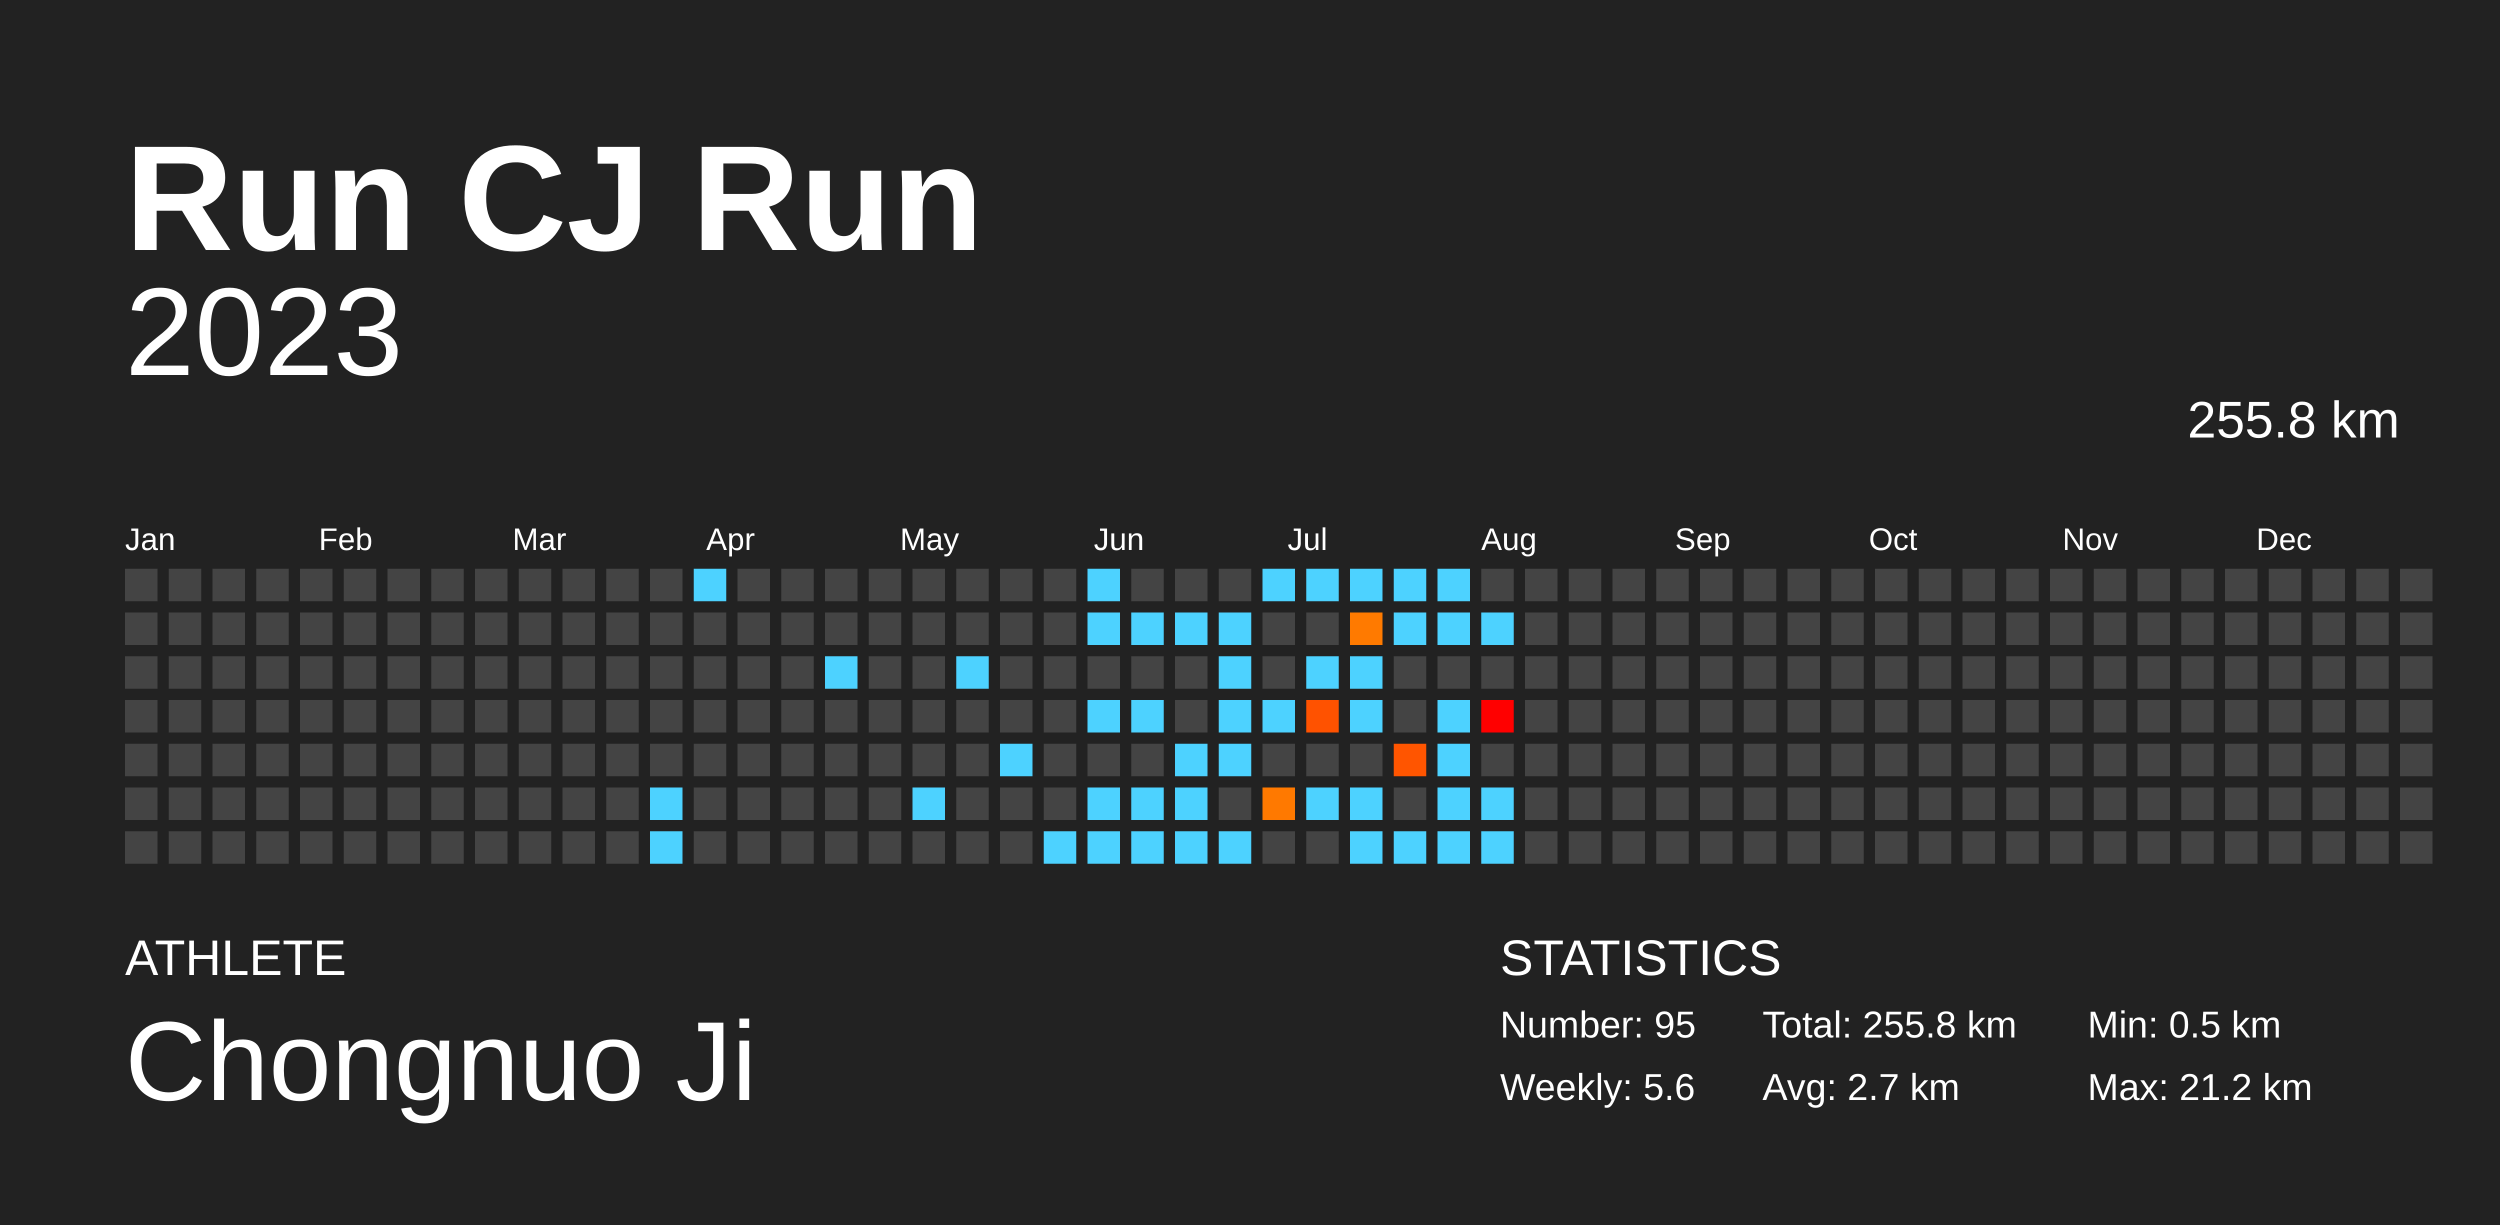
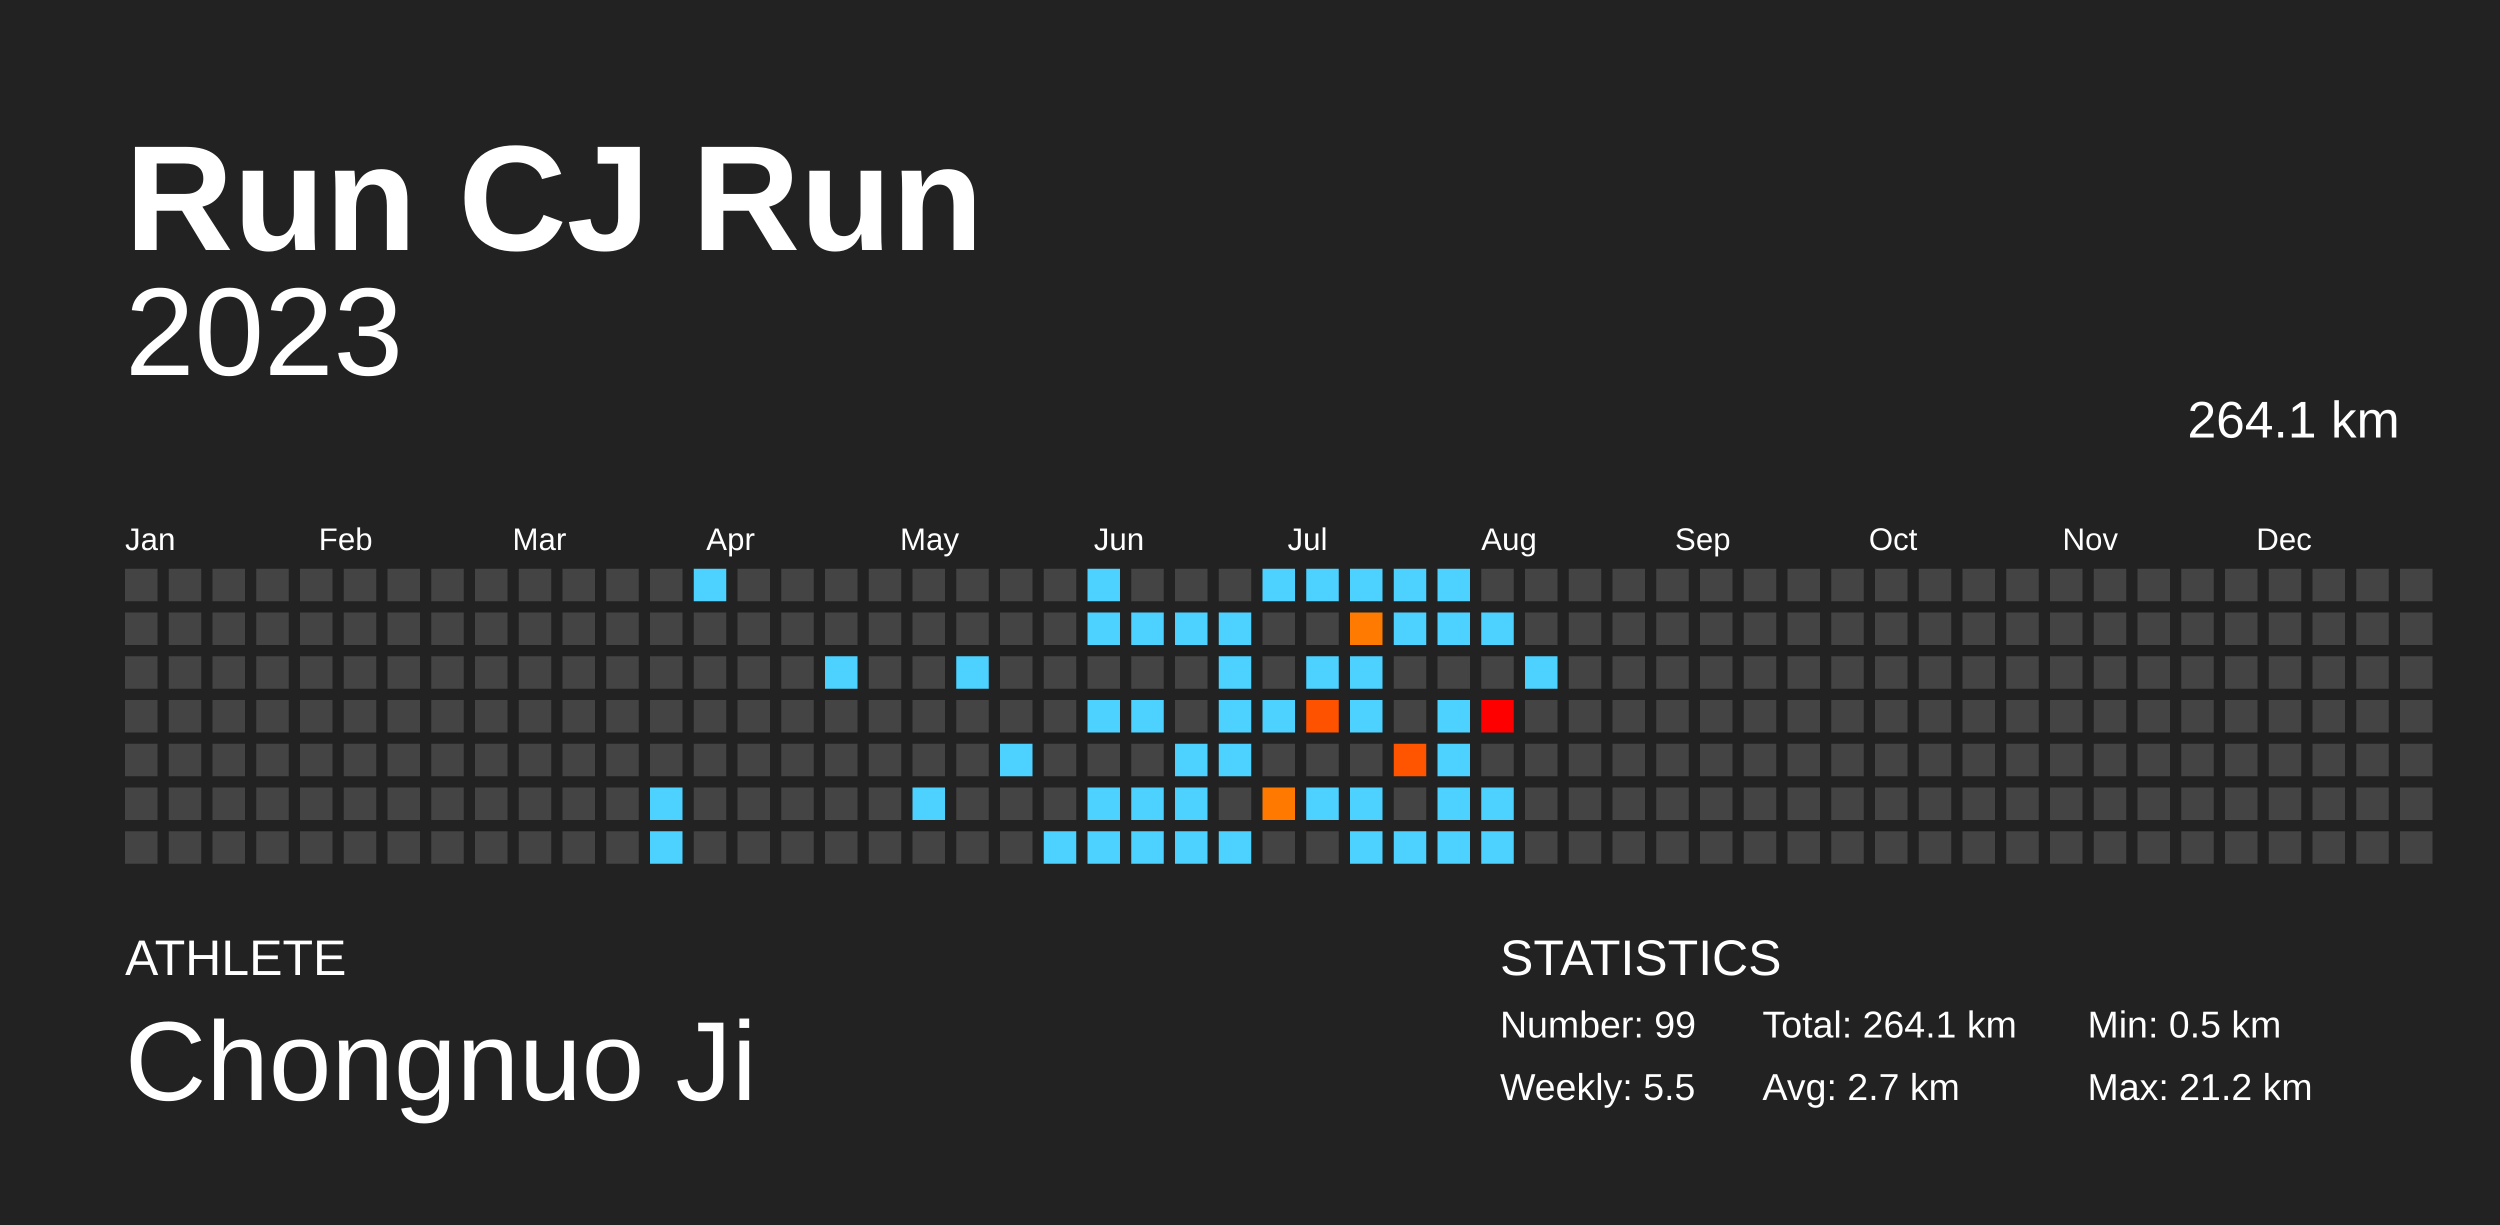
<svg xmlns="http://www.w3.org/2000/svg" baseProfile="full" height="98mm" version="1.1" viewBox="0,0,200,98" width="200mm">
  <defs />
  <rect fill="#222222" height="98" width="200" x="0" y="0" />
  <text fill="#FFFFFF" style="font-size:12px; font-family:Arial; font-weight:bold;" x="10" y="20">Run CJ Run</text>
  <text fill="#FFFFFF" style="font-size:4px; font-family:Arial" x="10" y="78">ATHLETE</text>
  <text fill="#FFFFFF" style="font-size:9px; font-family:Arial" x="10" y="88">Chongnuo Ji</text>
  <text fill="#FFFFFF" style="font-size:4px; font-family:Arial" x="120" y="78">STATISTICS</text>
-   <text fill="#FFFFFF" style="font-size:3px; font-family:Arial" x="120" y="83">Number: 95</text>
-   <text fill="#FFFFFF" style="font-size:3px; font-family:Arial" x="120" y="88">Weekly: 5.6</text>
-   <text fill="#FFFFFF" style="font-size:3px; font-family:Arial" x="141" y="83">Total: 255.8 km</text>
+   <text fill="#FFFFFF" style="font-size:3px; font-family:Arial" x="120" y="83">Number: 99</text>
+   <text fill="#FFFFFF" style="font-size:3px; font-family:Arial" x="120" y="88">Weekly: 5.5</text>
+   <text fill="#FFFFFF" style="font-size:3px; font-family:Arial" x="141" y="83">Total: 264.1 km</text>
  <text fill="#FFFFFF" style="font-size:3px; font-family:Arial" x="141" y="88">Avg: 2.7 km</text>
  <text fill="#FFFFFF" style="font-size:3px; font-family:Arial" x="167" y="83">Min: 0.5 km</text>
  <text fill="#FFFFFF" style="font-size:3px; font-family:Arial" x="167" y="88">Max: 21.2 km</text>
  <text alignment-baseline="hanging" fill="#FFFFFF" style="font-size:10.0px; font-family:Arial;" x="10" y="30">2023</text>
-   <text alignment-baseline="hanging" fill="#FFFFFF" style="font-size:4.125px; font-family:Arial;" x="175" y="35">255.8 km</text>
+   <text alignment-baseline="hanging" fill="#FFFFFF" style="font-size:4.125px; font-family:Arial;" x="175" y="35">264.1 km</text>
  <text fill="#FFFFFF" style="font-size:2.5px; font-family:Arial" x="10.0" y="44">Jan</text>
  <text fill="#FFFFFF" style="font-size:2.5px; font-family:Arial" x="25.5" y="44">Feb</text>
  <text fill="#FFFFFF" style="font-size:2.5px; font-family:Arial" x="41.0" y="44">Mar</text>
  <text fill="#FFFFFF" style="font-size:2.5px; font-family:Arial" x="56.5" y="44">Apr</text>
  <text fill="#FFFFFF" style="font-size:2.5px; font-family:Arial" x="72.0" y="44">May</text>
  <text fill="#FFFFFF" style="font-size:2.5px; font-family:Arial" x="87.5" y="44">Jun</text>
  <text fill="#FFFFFF" style="font-size:2.5px; font-family:Arial" x="103.0" y="44">Jul</text>
  <text fill="#FFFFFF" style="font-size:2.5px; font-family:Arial" x="118.5" y="44">Aug</text>
  <text fill="#FFFFFF" style="font-size:2.5px; font-family:Arial" x="134.0" y="44">Sep</text>
  <text fill="#FFFFFF" style="font-size:2.5px; font-family:Arial" x="149.5" y="44">Oct</text>
  <text fill="#FFFFFF" style="font-size:2.5px; font-family:Arial" x="165.0" y="44">Nov</text>
  <text fill="#FFFFFF" style="font-size:2.5px; font-family:Arial" x="180.5" y="44">Dec</text>
  <rect fill="#444444" height="2.6" width="2.6" x="10.0" y="45.5" />
  <rect fill="#444444" height="2.6" width="2.6" x="10.0" y="49.0" />
  <rect fill="#444444" height="2.6" width="2.6" x="10.0" y="52.5" />
  <rect fill="#444444" height="2.6" width="2.6" x="10.0" y="56.0" />
  <rect fill="#444444" height="2.6" width="2.6" x="10.0" y="59.5" />
  <rect fill="#444444" height="2.6" width="2.6" x="10.0" y="63.0" />
  <rect fill="#444444" height="2.6" width="2.6" x="10.0" y="66.5" />
  <rect fill="#444444" height="2.6" width="2.6" x="13.5" y="45.5" />
  <rect fill="#444444" height="2.6" width="2.6" x="13.5" y="49.0" />
  <rect fill="#444444" height="2.6" width="2.6" x="13.5" y="52.5" />
  <rect fill="#444444" height="2.6" width="2.6" x="13.5" y="56.0" />
  <rect fill="#444444" height="2.6" width="2.6" x="13.5" y="59.5" />
  <rect fill="#444444" height="2.6" width="2.6" x="13.5" y="63.0" />
  <rect fill="#444444" height="2.6" width="2.6" x="13.5" y="66.5" />
  <rect fill="#444444" height="2.6" width="2.6" x="17.0" y="45.5" />
  <rect fill="#444444" height="2.6" width="2.6" x="17.0" y="49.0" />
  <rect fill="#444444" height="2.6" width="2.6" x="17.0" y="52.5" />
  <rect fill="#444444" height="2.6" width="2.6" x="17.0" y="56.0" />
  <rect fill="#444444" height="2.6" width="2.6" x="17.0" y="59.5" />
  <rect fill="#444444" height="2.6" width="2.6" x="17.0" y="63.0" />
  <rect fill="#444444" height="2.6" width="2.6" x="17.0" y="66.5" />
  <rect fill="#444444" height="2.6" width="2.6" x="20.5" y="45.5" />
  <rect fill="#444444" height="2.6" width="2.6" x="20.5" y="49.0" />
  <rect fill="#444444" height="2.6" width="2.6" x="20.5" y="52.5" />
  <rect fill="#444444" height="2.6" width="2.6" x="20.5" y="56.0" />
  <rect fill="#444444" height="2.6" width="2.6" x="20.5" y="59.5" />
  <rect fill="#444444" height="2.6" width="2.6" x="20.5" y="63.0" />
  <rect fill="#444444" height="2.6" width="2.6" x="20.5" y="66.5" />
  <rect fill="#444444" height="2.6" width="2.6" x="24.0" y="45.5" />
  <rect fill="#444444" height="2.6" width="2.6" x="24.0" y="49.0" />
  <rect fill="#444444" height="2.6" width="2.6" x="24.0" y="52.5" />
  <rect fill="#444444" height="2.6" width="2.6" x="24.0" y="56.0" />
  <rect fill="#444444" height="2.6" width="2.6" x="24.0" y="59.5" />
  <rect fill="#444444" height="2.6" width="2.6" x="24.0" y="63.0" />
  <rect fill="#444444" height="2.6" width="2.6" x="24.0" y="66.5" />
  <rect fill="#444444" height="2.6" width="2.6" x="27.5" y="45.5" />
  <rect fill="#444444" height="2.6" width="2.6" x="27.5" y="49.0" />
  <rect fill="#444444" height="2.6" width="2.6" x="27.5" y="52.5" />
  <rect fill="#444444" height="2.6" width="2.6" x="27.5" y="56.0" />
  <rect fill="#444444" height="2.6" width="2.6" x="27.5" y="59.5" />
  <rect fill="#444444" height="2.6" width="2.6" x="27.5" y="63.0" />
  <rect fill="#444444" height="2.6" width="2.6" x="27.5" y="66.5" />
  <rect fill="#444444" height="2.6" width="2.6" x="31.0" y="45.5" />
  <rect fill="#444444" height="2.6" width="2.6" x="31.0" y="49.0" />
  <rect fill="#444444" height="2.6" width="2.6" x="31.0" y="52.5" />
  <rect fill="#444444" height="2.6" width="2.6" x="31.0" y="56.0" />
  <rect fill="#444444" height="2.6" width="2.6" x="31.0" y="59.5" />
  <rect fill="#444444" height="2.6" width="2.6" x="31.0" y="63.0" />
  <rect fill="#444444" height="2.6" width="2.6" x="31.0" y="66.5" />
  <rect fill="#444444" height="2.6" width="2.6" x="34.5" y="45.5" />
  <rect fill="#444444" height="2.6" width="2.6" x="34.5" y="49.0" />
  <rect fill="#444444" height="2.6" width="2.6" x="34.5" y="52.5" />
  <rect fill="#444444" height="2.6" width="2.6" x="34.5" y="56.0" />
  <rect fill="#444444" height="2.6" width="2.6" x="34.5" y="59.5" />
  <rect fill="#444444" height="2.6" width="2.6" x="34.5" y="63.0" />
  <rect fill="#444444" height="2.6" width="2.6" x="34.5" y="66.5" />
  <rect fill="#444444" height="2.6" width="2.6" x="38.0" y="45.5" />
  <rect fill="#444444" height="2.6" width="2.6" x="38.0" y="49.0" />
  <rect fill="#444444" height="2.6" width="2.6" x="38.0" y="52.5" />
  <rect fill="#444444" height="2.6" width="2.6" x="38.0" y="56.0" />
  <rect fill="#444444" height="2.6" width="2.6" x="38.0" y="59.5" />
  <rect fill="#444444" height="2.6" width="2.6" x="38.0" y="63.0" />
  <rect fill="#444444" height="2.6" width="2.6" x="38.0" y="66.5" />
  <rect fill="#444444" height="2.6" width="2.6" x="41.5" y="45.5" />
  <rect fill="#444444" height="2.6" width="2.6" x="41.5" y="49.0" />
  <rect fill="#444444" height="2.6" width="2.6" x="41.5" y="52.5" />
  <rect fill="#444444" height="2.6" width="2.6" x="41.5" y="56.0" />
  <rect fill="#444444" height="2.6" width="2.6" x="41.5" y="59.5" />
  <rect fill="#444444" height="2.6" width="2.6" x="41.5" y="63.0" />
  <rect fill="#444444" height="2.6" width="2.6" x="41.5" y="66.5" />
  <rect fill="#444444" height="2.6" width="2.6" x="45.0" y="45.5" />
  <rect fill="#444444" height="2.6" width="2.6" x="45.0" y="49.0" />
  <rect fill="#444444" height="2.6" width="2.6" x="45.0" y="52.5" />
  <rect fill="#444444" height="2.6" width="2.6" x="45.0" y="56.0" />
  <rect fill="#444444" height="2.6" width="2.6" x="45.0" y="59.5" />
  <rect fill="#444444" height="2.6" width="2.6" x="45.0" y="63.0" />
  <rect fill="#444444" height="2.6" width="2.6" x="45.0" y="66.5" />
  <rect fill="#444444" height="2.6" width="2.6" x="48.5" y="45.5" />
  <rect fill="#444444" height="2.6" width="2.6" x="48.5" y="49.0" />
  <rect fill="#444444" height="2.6" width="2.6" x="48.5" y="52.5" />
  <rect fill="#444444" height="2.6" width="2.6" x="48.5" y="56.0" />
  <rect fill="#444444" height="2.6" width="2.6" x="48.5" y="59.5" />
  <rect fill="#444444" height="2.6" width="2.6" x="48.5" y="63.0" />
  <rect fill="#444444" height="2.6" width="2.6" x="48.5" y="66.5" />
  <rect fill="#444444" height="2.6" width="2.6" x="52.0" y="45.5" />
  <rect fill="#444444" height="2.6" width="2.6" x="52.0" y="49.0" />
  <rect fill="#444444" height="2.6" width="2.6" x="52.0" y="52.5" />
  <rect fill="#444444" height="2.6" width="2.6" x="52.0" y="56.0" />
  <rect fill="#444444" height="2.6" width="2.6" x="52.0" y="59.5" />
  <rect fill="#4dd2ff" height="2.6" width="2.6" x="52.0" y="63.0" />
  <rect fill="#4dd2ff" height="2.6" width="2.6" x="52.0" y="66.5" />
  <rect fill="#4dd2ff" height="2.6" width="2.6" x="55.5" y="45.5" />
  <rect fill="#444444" height="2.6" width="2.6" x="55.5" y="49.0" />
  <rect fill="#444444" height="2.6" width="2.6" x="55.5" y="52.5" />
  <rect fill="#444444" height="2.6" width="2.6" x="55.5" y="56.0" />
  <rect fill="#444444" height="2.6" width="2.6" x="55.5" y="59.5" />
  <rect fill="#444444" height="2.6" width="2.6" x="55.5" y="63.0" />
  <rect fill="#444444" height="2.6" width="2.6" x="55.5" y="66.5" />
  <rect fill="#444444" height="2.6" width="2.6" x="59.0" y="45.5" />
  <rect fill="#444444" height="2.6" width="2.6" x="59.0" y="49.0" />
  <rect fill="#444444" height="2.6" width="2.6" x="59.0" y="52.5" />
  <rect fill="#444444" height="2.6" width="2.6" x="59.0" y="56.0" />
  <rect fill="#444444" height="2.6" width="2.6" x="59.0" y="59.5" />
  <rect fill="#444444" height="2.6" width="2.6" x="59.0" y="63.0" />
  <rect fill="#444444" height="2.6" width="2.6" x="59.0" y="66.5" />
  <rect fill="#444444" height="2.6" width="2.6" x="62.5" y="45.5" />
  <rect fill="#444444" height="2.6" width="2.6" x="62.5" y="49.0" />
  <rect fill="#444444" height="2.6" width="2.6" x="62.5" y="52.5" />
  <rect fill="#444444" height="2.6" width="2.6" x="62.5" y="56.0" />
  <rect fill="#444444" height="2.6" width="2.6" x="62.5" y="59.5" />
  <rect fill="#444444" height="2.6" width="2.6" x="62.5" y="63.0" />
  <rect fill="#444444" height="2.6" width="2.6" x="62.5" y="66.5" />
  <rect fill="#444444" height="2.6" width="2.6" x="66.0" y="45.5" />
  <rect fill="#444444" height="2.6" width="2.6" x="66.0" y="49.0" />
  <rect fill="#4dd2ff" height="2.6" width="2.6" x="66.0" y="52.5" />
  <rect fill="#444444" height="2.6" width="2.6" x="66.0" y="56.0" />
  <rect fill="#444444" height="2.6" width="2.6" x="66.0" y="59.5" />
  <rect fill="#444444" height="2.6" width="2.6" x="66.0" y="63.0" />
  <rect fill="#444444" height="2.6" width="2.6" x="66.0" y="66.5" />
  <rect fill="#444444" height="2.6" width="2.6" x="69.5" y="45.5" />
  <rect fill="#444444" height="2.6" width="2.6" x="69.5" y="49.0" />
  <rect fill="#444444" height="2.6" width="2.6" x="69.5" y="52.5" />
  <rect fill="#444444" height="2.6" width="2.6" x="69.5" y="56.0" />
  <rect fill="#444444" height="2.6" width="2.6" x="69.5" y="59.5" />
  <rect fill="#444444" height="2.6" width="2.6" x="69.5" y="63.0" />
  <rect fill="#444444" height="2.6" width="2.6" x="69.5" y="66.5" />
  <rect fill="#444444" height="2.6" width="2.6" x="73.0" y="45.5" />
  <rect fill="#444444" height="2.6" width="2.6" x="73.0" y="49.0" />
  <rect fill="#444444" height="2.6" width="2.6" x="73.0" y="52.5" />
  <rect fill="#444444" height="2.6" width="2.6" x="73.0" y="56.0" />
  <rect fill="#444444" height="2.6" width="2.6" x="73.0" y="59.5" />
  <rect fill="#4dd2ff" height="2.6" width="2.6" x="73.0" y="63.0" />
  <rect fill="#444444" height="2.6" width="2.6" x="73.0" y="66.5" />
  <rect fill="#444444" height="2.6" width="2.6" x="76.5" y="45.5" />
  <rect fill="#444444" height="2.6" width="2.6" x="76.5" y="49.0" />
  <rect fill="#4dd2ff" height="2.6" width="2.6" x="76.5" y="52.5" />
  <rect fill="#444444" height="2.6" width="2.6" x="76.5" y="56.0" />
  <rect fill="#444444" height="2.6" width="2.6" x="76.5" y="59.5" />
  <rect fill="#444444" height="2.6" width="2.6" x="76.5" y="63.0" />
  <rect fill="#444444" height="2.6" width="2.6" x="76.5" y="66.5" />
  <rect fill="#444444" height="2.6" width="2.6" x="80.0" y="45.5" />
  <rect fill="#444444" height="2.6" width="2.6" x="80.0" y="49.0" />
  <rect fill="#444444" height="2.6" width="2.6" x="80.0" y="52.5" />
  <rect fill="#444444" height="2.6" width="2.6" x="80.0" y="56.0" />
  <rect fill="#4dd2ff" height="2.6" width="2.6" x="80.0" y="59.5" />
  <rect fill="#444444" height="2.6" width="2.6" x="80.0" y="63.0" />
  <rect fill="#444444" height="2.6" width="2.6" x="80.0" y="66.5" />
  <rect fill="#444444" height="2.6" width="2.6" x="83.5" y="45.5" />
  <rect fill="#444444" height="2.6" width="2.6" x="83.5" y="49.0" />
  <rect fill="#444444" height="2.6" width="2.6" x="83.5" y="52.5" />
  <rect fill="#444444" height="2.6" width="2.6" x="83.5" y="56.0" />
  <rect fill="#444444" height="2.6" width="2.6" x="83.5" y="59.5" />
  <rect fill="#444444" height="2.6" width="2.6" x="83.5" y="63.0" />
  <rect fill="#4dd2ff" height="2.6" width="2.6" x="83.5" y="66.5" />
  <rect fill="#4dd2ff" height="2.6" width="2.6" x="87.0" y="45.5" />
  <rect fill="#4dd2ff" height="2.6" width="2.6" x="87.0" y="49.0" />
  <rect fill="#444444" height="2.6" width="2.6" x="87.0" y="52.5" />
  <rect fill="#4dd2ff" height="2.6" width="2.6" x="87.0" y="56.0" />
  <rect fill="#444444" height="2.6" width="2.6" x="87.0" y="59.5" />
  <rect fill="#4dd2ff" height="2.6" width="2.6" x="87.0" y="63.0" />
  <rect fill="#4dd2ff" height="2.6" width="2.6" x="87.0" y="66.5" />
  <rect fill="#444444" height="2.6" width="2.6" x="90.5" y="45.5" />
  <rect fill="#4dd2ff" height="2.6" width="2.6" x="90.5" y="49.0" />
  <rect fill="#444444" height="2.6" width="2.6" x="90.5" y="52.5" />
  <rect fill="#4dd2ff" height="2.6" width="2.6" x="90.5" y="56.0" />
  <rect fill="#444444" height="2.6" width="2.6" x="90.5" y="59.5" />
  <rect fill="#4dd2ff" height="2.6" width="2.6" x="90.5" y="63.0" />
  <rect fill="#4dd2ff" height="2.6" width="2.6" x="90.5" y="66.5" />
  <rect fill="#444444" height="2.6" width="2.6" x="94.0" y="45.5" />
  <rect fill="#4dd2ff" height="2.6" width="2.6" x="94.0" y="49.0" />
  <rect fill="#444444" height="2.6" width="2.6" x="94.0" y="52.5" />
  <rect fill="#444444" height="2.6" width="2.6" x="94.0" y="56.0" />
  <rect fill="#4dd2ff" height="2.6" width="2.6" x="94.0" y="59.5" />
  <rect fill="#4dd2ff" height="2.6" width="2.6" x="94.0" y="63.0" />
  <rect fill="#4dd2ff" height="2.6" width="2.6" x="94.0" y="66.5" />
  <rect fill="#444444" height="2.6" width="2.6" x="97.5" y="45.5" />
  <rect fill="#4dd2ff" height="2.6" width="2.6" x="97.5" y="49.0" />
  <rect fill="#4dd2ff" height="2.6" width="2.6" x="97.5" y="52.5" />
  <rect fill="#4dd2ff" height="2.6" width="2.6" x="97.5" y="56.0" />
  <rect fill="#4dd2ff" height="2.6" width="2.6" x="97.5" y="59.5" />
  <rect fill="#444444" height="2.6" width="2.6" x="97.5" y="63.0" />
  <rect fill="#4dd2ff" height="2.6" width="2.6" x="97.5" y="66.5" />
  <rect fill="#4dd2ff" height="2.6" width="2.6" x="101.0" y="45.5" />
  <rect fill="#444444" height="2.6" width="2.6" x="101.0" y="49.0" />
  <rect fill="#444444" height="2.6" width="2.6" x="101.0" y="52.5" />
  <rect fill="#4dd2ff" height="2.6" width="2.6" x="101.0" y="56.0" />
  <rect fill="#444444" height="2.6" width="2.6" x="101.0" y="59.5" />
  <rect fill="#ff7900" height="2.6" width="2.6" x="101.0" y="63.0" />
  <rect fill="#444444" height="2.6" width="2.6" x="101.0" y="66.5" />
  <rect fill="#4dd2ff" height="2.6" width="2.6" x="104.5" y="45.5" />
  <rect fill="#444444" height="2.6" width="2.6" x="104.5" y="49.0" />
  <rect fill="#4dd2ff" height="2.6" width="2.6" x="104.5" y="52.5" />
  <rect fill="#ff5200" height="2.6" width="2.6" x="104.5" y="56.0" />
  <rect fill="#444444" height="2.6" width="2.6" x="104.5" y="59.5" />
  <rect fill="#4dd2ff" height="2.6" width="2.6" x="104.5" y="63.0" />
  <rect fill="#444444" height="2.6" width="2.6" x="104.5" y="66.5" />
  <rect fill="#4dd2ff" height="2.6" width="2.6" x="108.0" y="45.5" />
  <rect fill="#ff7a00" height="2.6" width="2.6" x="108.0" y="49.0" />
  <rect fill="#4dd2ff" height="2.6" width="2.6" x="108.0" y="52.5" />
  <rect fill="#4dd2ff" height="2.6" width="2.6" x="108.0" y="56.0" />
  <rect fill="#444444" height="2.6" width="2.6" x="108.0" y="59.5" />
  <rect fill="#4dd2ff" height="2.6" width="2.6" x="108.0" y="63.0" />
  <rect fill="#4dd2ff" height="2.6" width="2.6" x="108.0" y="66.5" />
  <rect fill="#4dd2ff" height="2.6" width="2.6" x="111.5" y="45.5" />
  <rect fill="#4dd2ff" height="2.6" width="2.6" x="111.5" y="49.0" />
  <rect fill="#444444" height="2.6" width="2.6" x="111.5" y="52.5" />
  <rect fill="#444444" height="2.6" width="2.6" x="111.5" y="56.0" />
  <rect fill="#ff5500" height="2.6" width="2.6" x="111.5" y="59.5" />
  <rect fill="#444444" height="2.6" width="2.6" x="111.5" y="63.0" />
  <rect fill="#4dd2ff" height="2.6" width="2.6" x="111.5" y="66.5" />
  <rect fill="#4dd2ff" height="2.6" width="2.6" x="115.0" y="45.5" />
  <rect fill="#4dd2ff" height="2.6" width="2.6" x="115.0" y="49.0" />
  <rect fill="#444444" height="2.6" width="2.6" x="115.0" y="52.5" />
  <rect fill="#4dd2ff" height="2.6" width="2.6" x="115.0" y="56.0" />
  <rect fill="#4dd2ff" height="2.6" width="2.6" x="115.0" y="59.5" />
  <rect fill="#4dd2ff" height="2.6" width="2.6" x="115.0" y="63.0" />
  <rect fill="#4dd2ff" height="2.6" width="2.6" x="115.0" y="66.5" />
  <rect fill="#444444" height="2.6" width="2.6" x="118.5" y="45.5" />
  <rect fill="#4dd2ff" height="2.6" width="2.6" x="118.5" y="49.0" />
  <rect fill="#444444" height="2.6" width="2.6" x="118.5" y="52.5" />
  <rect fill="red" height="2.6" width="2.6" x="118.5" y="56.0" />
  <rect fill="#444444" height="2.6" width="2.6" x="118.5" y="59.5" />
  <rect fill="#4dd2ff" height="2.6" width="2.6" x="118.5" y="63.0" />
  <rect fill="#4dd2ff" height="2.6" width="2.6" x="118.5" y="66.5" />
  <rect fill="#444444" height="2.6" width="2.6" x="122.0" y="45.5" />
  <rect fill="#444444" height="2.6" width="2.6" x="122.0" y="49.0" />
-   <rect fill="#444444" height="2.6" width="2.6" x="122.0" y="52.5" />
+   <rect fill="#4dd2ff" height="2.6" width="2.6" x="122.0" y="52.5" />
  <rect fill="#444444" height="2.6" width="2.6" x="122.0" y="56.0" />
  <rect fill="#444444" height="2.6" width="2.6" x="122.0" y="59.5" />
  <rect fill="#444444" height="2.6" width="2.6" x="122.0" y="63.0" />
  <rect fill="#444444" height="2.6" width="2.6" x="122.0" y="66.5" />
  <rect fill="#444444" height="2.6" width="2.6" x="125.5" y="45.5" />
  <rect fill="#444444" height="2.6" width="2.6" x="125.5" y="49.0" />
  <rect fill="#444444" height="2.6" width="2.6" x="125.5" y="52.5" />
  <rect fill="#444444" height="2.6" width="2.6" x="125.5" y="56.0" />
  <rect fill="#444444" height="2.6" width="2.6" x="125.5" y="59.5" />
  <rect fill="#444444" height="2.6" width="2.6" x="125.5" y="63.0" />
  <rect fill="#444444" height="2.6" width="2.6" x="125.5" y="66.5" />
  <rect fill="#444444" height="2.6" width="2.6" x="129.0" y="45.5" />
  <rect fill="#444444" height="2.6" width="2.6" x="129.0" y="49.0" />
  <rect fill="#444444" height="2.6" width="2.6" x="129.0" y="52.5" />
  <rect fill="#444444" height="2.6" width="2.6" x="129.0" y="56.0" />
  <rect fill="#444444" height="2.6" width="2.6" x="129.0" y="59.5" />
  <rect fill="#444444" height="2.6" width="2.6" x="129.0" y="63.0" />
  <rect fill="#444444" height="2.6" width="2.6" x="129.0" y="66.5" />
  <rect fill="#444444" height="2.6" width="2.6" x="132.5" y="45.5" />
  <rect fill="#444444" height="2.6" width="2.6" x="132.5" y="49.0" />
  <rect fill="#444444" height="2.6" width="2.6" x="132.5" y="52.5" />
  <rect fill="#444444" height="2.6" width="2.6" x="132.5" y="56.0" />
  <rect fill="#444444" height="2.6" width="2.6" x="132.5" y="59.5" />
  <rect fill="#444444" height="2.6" width="2.6" x="132.5" y="63.0" />
  <rect fill="#444444" height="2.6" width="2.6" x="132.5" y="66.5" />
  <rect fill="#444444" height="2.6" width="2.6" x="136.0" y="45.5" />
  <rect fill="#444444" height="2.6" width="2.6" x="136.0" y="49.0" />
  <rect fill="#444444" height="2.6" width="2.6" x="136.0" y="52.5" />
  <rect fill="#444444" height="2.6" width="2.6" x="136.0" y="56.0" />
  <rect fill="#444444" height="2.6" width="2.6" x="136.0" y="59.5" />
  <rect fill="#444444" height="2.6" width="2.6" x="136.0" y="63.0" />
  <rect fill="#444444" height="2.6" width="2.6" x="136.0" y="66.5" />
  <rect fill="#444444" height="2.6" width="2.6" x="139.5" y="45.5" />
  <rect fill="#444444" height="2.6" width="2.6" x="139.5" y="49.0" />
  <rect fill="#444444" height="2.6" width="2.6" x="139.5" y="52.5" />
  <rect fill="#444444" height="2.6" width="2.6" x="139.5" y="56.0" />
  <rect fill="#444444" height="2.6" width="2.6" x="139.5" y="59.5" />
  <rect fill="#444444" height="2.6" width="2.6" x="139.5" y="63.0" />
  <rect fill="#444444" height="2.6" width="2.6" x="139.5" y="66.5" />
  <rect fill="#444444" height="2.6" width="2.6" x="143.0" y="45.5" />
  <rect fill="#444444" height="2.6" width="2.6" x="143.0" y="49.0" />
  <rect fill="#444444" height="2.6" width="2.6" x="143.0" y="52.5" />
  <rect fill="#444444" height="2.6" width="2.6" x="143.0" y="56.0" />
  <rect fill="#444444" height="2.6" width="2.6" x="143.0" y="59.5" />
  <rect fill="#444444" height="2.6" width="2.6" x="143.0" y="63.0" />
  <rect fill="#444444" height="2.6" width="2.6" x="143.0" y="66.5" />
  <rect fill="#444444" height="2.6" width="2.6" x="146.5" y="45.5" />
  <rect fill="#444444" height="2.6" width="2.6" x="146.5" y="49.0" />
  <rect fill="#444444" height="2.6" width="2.6" x="146.5" y="52.5" />
  <rect fill="#444444" height="2.6" width="2.6" x="146.5" y="56.0" />
  <rect fill="#444444" height="2.6" width="2.6" x="146.5" y="59.5" />
  <rect fill="#444444" height="2.6" width="2.6" x="146.5" y="63.0" />
  <rect fill="#444444" height="2.6" width="2.6" x="146.5" y="66.5" />
  <rect fill="#444444" height="2.6" width="2.6" x="150.0" y="45.5" />
  <rect fill="#444444" height="2.6" width="2.6" x="150.0" y="49.0" />
  <rect fill="#444444" height="2.6" width="2.6" x="150.0" y="52.5" />
  <rect fill="#444444" height="2.6" width="2.6" x="150.0" y="56.0" />
  <rect fill="#444444" height="2.6" width="2.6" x="150.0" y="59.5" />
  <rect fill="#444444" height="2.6" width="2.6" x="150.0" y="63.0" />
  <rect fill="#444444" height="2.6" width="2.6" x="150.0" y="66.5" />
  <rect fill="#444444" height="2.6" width="2.6" x="153.5" y="45.5" />
  <rect fill="#444444" height="2.6" width="2.6" x="153.5" y="49.0" />
  <rect fill="#444444" height="2.6" width="2.6" x="153.5" y="52.5" />
  <rect fill="#444444" height="2.6" width="2.6" x="153.5" y="56.0" />
  <rect fill="#444444" height="2.6" width="2.6" x="153.5" y="59.5" />
  <rect fill="#444444" height="2.6" width="2.6" x="153.5" y="63.0" />
  <rect fill="#444444" height="2.6" width="2.6" x="153.5" y="66.5" />
  <rect fill="#444444" height="2.6" width="2.6" x="157.0" y="45.5" />
  <rect fill="#444444" height="2.6" width="2.6" x="157.0" y="49.0" />
  <rect fill="#444444" height="2.6" width="2.6" x="157.0" y="52.5" />
  <rect fill="#444444" height="2.6" width="2.6" x="157.0" y="56.0" />
  <rect fill="#444444" height="2.6" width="2.6" x="157.0" y="59.5" />
  <rect fill="#444444" height="2.6" width="2.6" x="157.0" y="63.0" />
  <rect fill="#444444" height="2.6" width="2.6" x="157.0" y="66.5" />
  <rect fill="#444444" height="2.6" width="2.6" x="160.5" y="45.5" />
  <rect fill="#444444" height="2.6" width="2.6" x="160.5" y="49.0" />
  <rect fill="#444444" height="2.6" width="2.6" x="160.5" y="52.5" />
  <rect fill="#444444" height="2.6" width="2.6" x="160.5" y="56.0" />
  <rect fill="#444444" height="2.6" width="2.6" x="160.5" y="59.5" />
  <rect fill="#444444" height="2.6" width="2.6" x="160.5" y="63.0" />
  <rect fill="#444444" height="2.6" width="2.6" x="160.5" y="66.5" />
  <rect fill="#444444" height="2.6" width="2.6" x="164.0" y="45.5" />
  <rect fill="#444444" height="2.6" width="2.6" x="164.0" y="49.0" />
  <rect fill="#444444" height="2.6" width="2.6" x="164.0" y="52.5" />
  <rect fill="#444444" height="2.6" width="2.6" x="164.0" y="56.0" />
  <rect fill="#444444" height="2.6" width="2.6" x="164.0" y="59.5" />
  <rect fill="#444444" height="2.6" width="2.6" x="164.0" y="63.0" />
  <rect fill="#444444" height="2.6" width="2.6" x="164.0" y="66.5" />
  <rect fill="#444444" height="2.6" width="2.6" x="167.5" y="45.5" />
  <rect fill="#444444" height="2.6" width="2.6" x="167.5" y="49.0" />
  <rect fill="#444444" height="2.6" width="2.6" x="167.5" y="52.5" />
  <rect fill="#444444" height="2.6" width="2.6" x="167.5" y="56.0" />
  <rect fill="#444444" height="2.6" width="2.6" x="167.5" y="59.5" />
  <rect fill="#444444" height="2.6" width="2.6" x="167.5" y="63.0" />
  <rect fill="#444444" height="2.6" width="2.6" x="167.5" y="66.5" />
  <rect fill="#444444" height="2.6" width="2.6" x="171.0" y="45.5" />
  <rect fill="#444444" height="2.6" width="2.6" x="171.0" y="49.0" />
  <rect fill="#444444" height="2.6" width="2.6" x="171.0" y="52.5" />
  <rect fill="#444444" height="2.6" width="2.6" x="171.0" y="56.0" />
  <rect fill="#444444" height="2.6" width="2.6" x="171.0" y="59.5" />
  <rect fill="#444444" height="2.6" width="2.6" x="171.0" y="63.0" />
  <rect fill="#444444" height="2.6" width="2.6" x="171.0" y="66.5" />
  <rect fill="#444444" height="2.6" width="2.6" x="174.5" y="45.5" />
  <rect fill="#444444" height="2.6" width="2.6" x="174.5" y="49.0" />
  <rect fill="#444444" height="2.6" width="2.6" x="174.5" y="52.5" />
  <rect fill="#444444" height="2.6" width="2.6" x="174.5" y="56.0" />
  <rect fill="#444444" height="2.6" width="2.6" x="174.5" y="59.5" />
  <rect fill="#444444" height="2.6" width="2.6" x="174.5" y="63.0" />
  <rect fill="#444444" height="2.6" width="2.6" x="174.5" y="66.5" />
  <rect fill="#444444" height="2.6" width="2.6" x="178.0" y="45.5" />
  <rect fill="#444444" height="2.6" width="2.6" x="178.0" y="49.0" />
  <rect fill="#444444" height="2.6" width="2.6" x="178.0" y="52.5" />
  <rect fill="#444444" height="2.6" width="2.6" x="178.0" y="56.0" />
  <rect fill="#444444" height="2.6" width="2.6" x="178.0" y="59.5" />
  <rect fill="#444444" height="2.6" width="2.6" x="178.0" y="63.0" />
  <rect fill="#444444" height="2.6" width="2.6" x="178.0" y="66.5" />
  <rect fill="#444444" height="2.6" width="2.6" x="181.5" y="45.5" />
  <rect fill="#444444" height="2.6" width="2.6" x="181.5" y="49.0" />
  <rect fill="#444444" height="2.6" width="2.6" x="181.5" y="52.5" />
  <rect fill="#444444" height="2.6" width="2.6" x="181.5" y="56.0" />
  <rect fill="#444444" height="2.6" width="2.6" x="181.5" y="59.5" />
  <rect fill="#444444" height="2.6" width="2.6" x="181.5" y="63.0" />
  <rect fill="#444444" height="2.6" width="2.6" x="181.5" y="66.5" />
  <rect fill="#444444" height="2.6" width="2.6" x="185.0" y="45.5" />
  <rect fill="#444444" height="2.6" width="2.6" x="185.0" y="49.0" />
  <rect fill="#444444" height="2.6" width="2.6" x="185.0" y="52.5" />
  <rect fill="#444444" height="2.6" width="2.6" x="185.0" y="56.0" />
  <rect fill="#444444" height="2.6" width="2.6" x="185.0" y="59.5" />
  <rect fill="#444444" height="2.6" width="2.6" x="185.0" y="63.0" />
  <rect fill="#444444" height="2.6" width="2.6" x="185.0" y="66.5" />
  <rect fill="#444444" height="2.6" width="2.6" x="188.5" y="45.5" />
  <rect fill="#444444" height="2.6" width="2.6" x="188.5" y="49.0" />
  <rect fill="#444444" height="2.6" width="2.6" x="188.5" y="52.5" />
  <rect fill="#444444" height="2.6" width="2.6" x="188.5" y="56.0" />
  <rect fill="#444444" height="2.6" width="2.6" x="188.5" y="59.5" />
  <rect fill="#444444" height="2.6" width="2.6" x="188.5" y="63.0" />
  <rect fill="#444444" height="2.6" width="2.6" x="188.5" y="66.5" />
  <rect fill="#444444" height="2.6" width="2.6" x="192.0" y="45.5" />
  <rect fill="#444444" height="2.6" width="2.6" x="192.0" y="49.0" />
  <rect fill="#444444" height="2.6" width="2.6" x="192.0" y="52.5" />
  <rect fill="#444444" height="2.6" width="2.6" x="192.0" y="56.0" />
  <rect fill="#444444" height="2.6" width="2.6" x="192.0" y="59.5" />
  <rect fill="#444444" height="2.6" width="2.6" x="192.0" y="63.0" />
  <rect fill="#444444" height="2.6" width="2.6" x="192.0" y="66.5" />
</svg>
